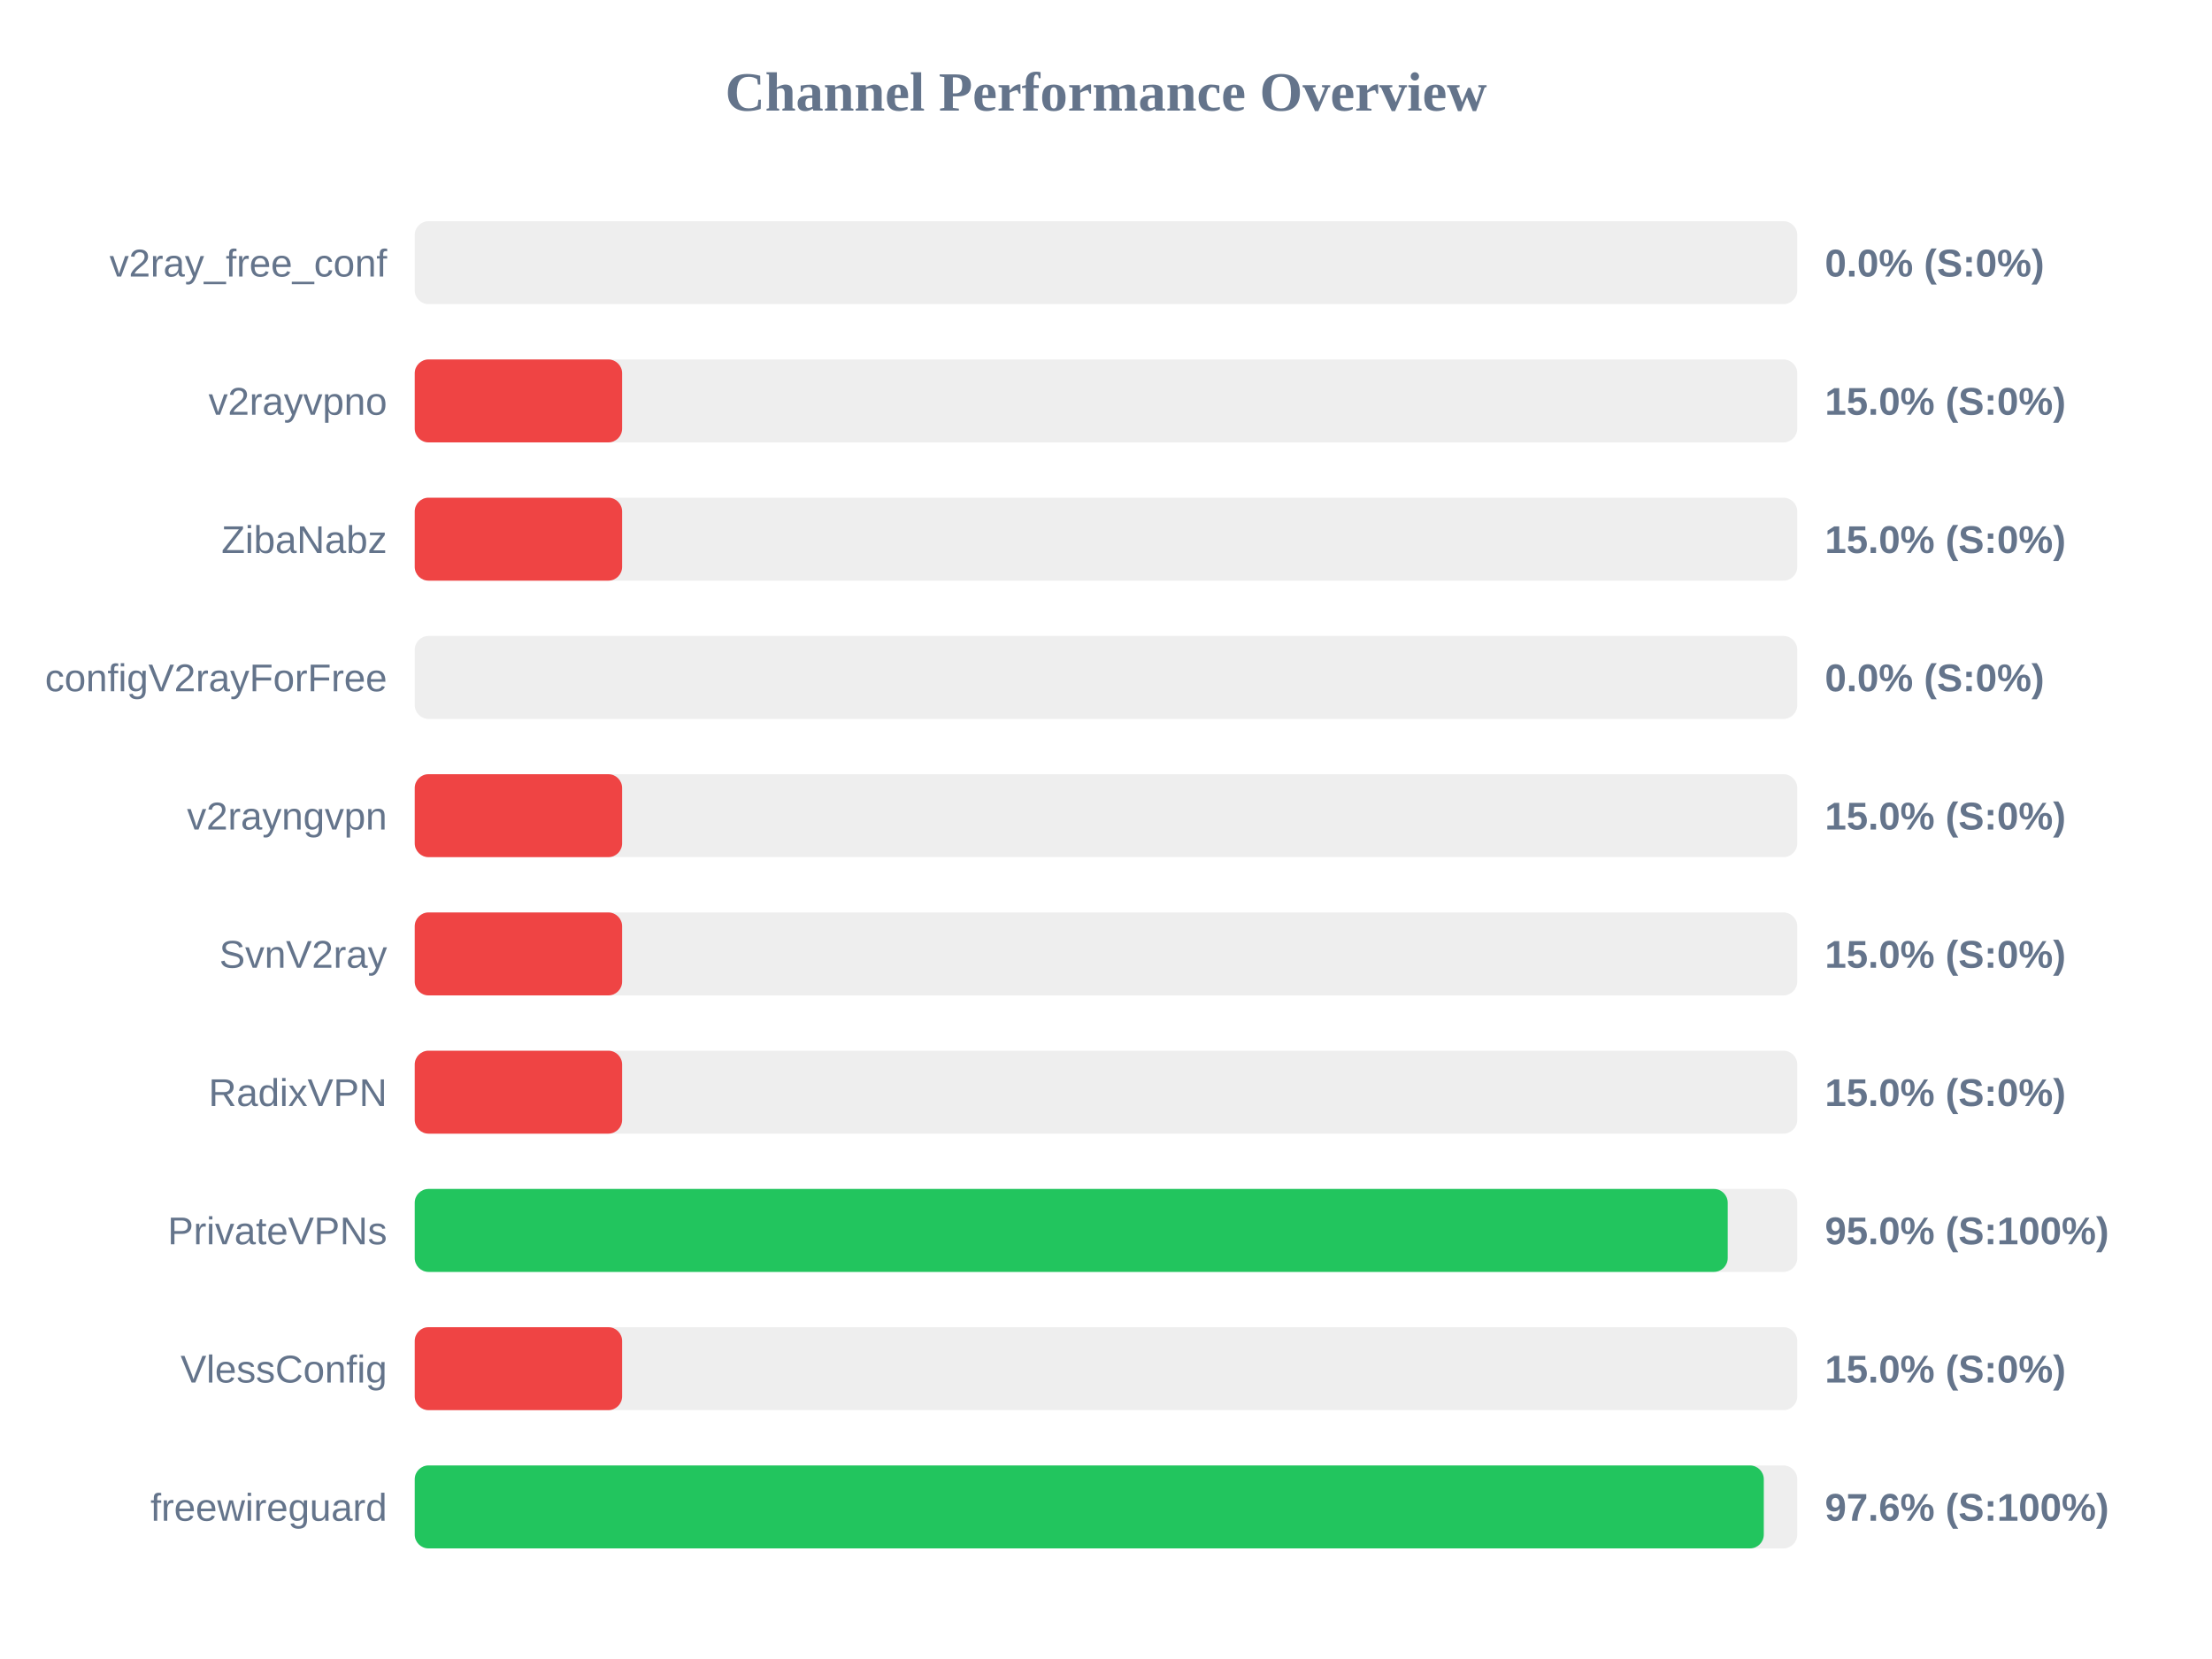
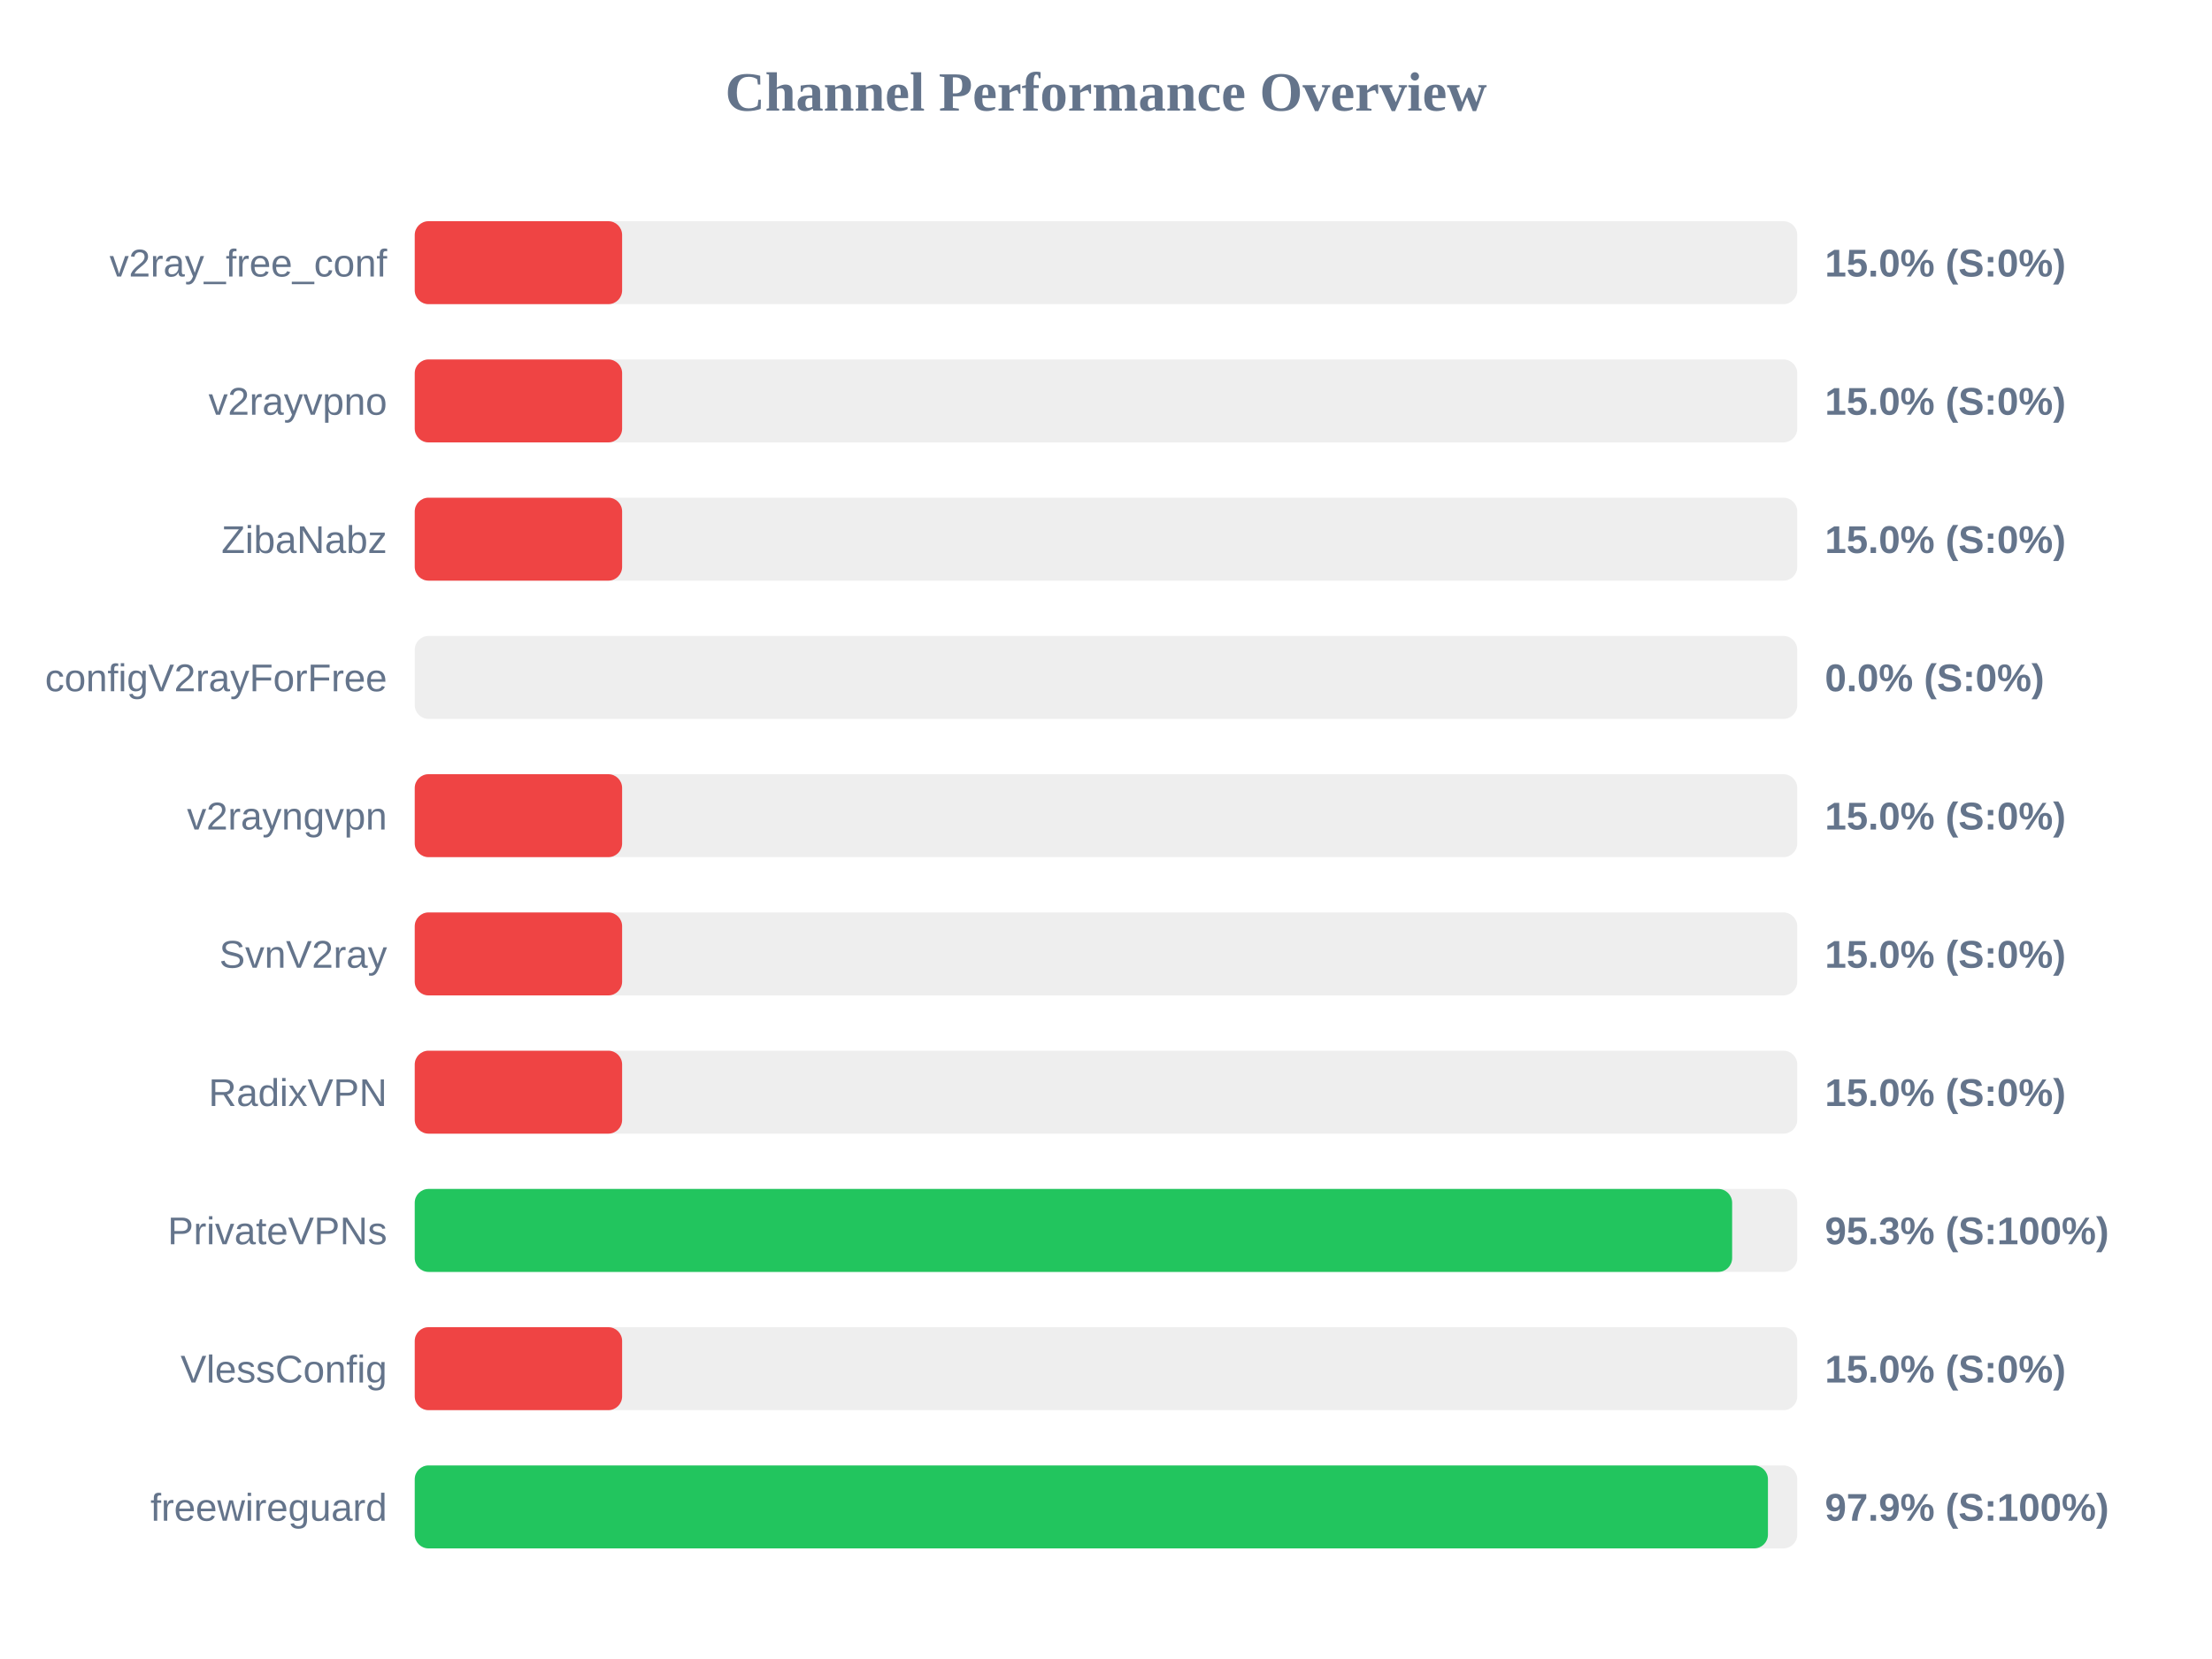
<svg xmlns="http://www.w3.org/2000/svg" width="800" height="600" version="1.1">
  <style>
        .row { font: 14px Arial; fill: #64748b; }
        .score { font: bold 14px Arial; fill: #64748b; }
    </style>
  <text x="400" y="40" text-anchor="middle" font-size="20px" font-weight="bold" fill="#64748b">Channel Performance Overview</text>
  <rect x="150" y="80" width="500" height="30" fill="#eee" rx="5" />
-   <rect x="150" y="80" width="0.0" height="30" fill="#ef4444" rx="5" />
+   <rect x="150" y="80" width="75.0" height="30" fill="#ef4444" rx="5" />
  <text x="140" y="100" text-anchor="end" class="row">v2ray_free_conf</text>
-   <text x="660" y="100" text-anchor="start" class="score">0.0% (S:0%)</text>
+   <text x="660" y="100" text-anchor="start" class="score">15.0% (S:0%)</text>
  <rect x="150" y="130" width="500" height="30" fill="#eee" rx="5" />
  <rect x="150" y="130" width="75.0" height="30" fill="#ef4444" rx="5" />
  <text x="140" y="150" text-anchor="end" class="row">v2rayvpno</text>
  <text x="660" y="150" text-anchor="start" class="score">15.0% (S:0%)</text>
  <rect x="150" y="180" width="500" height="30" fill="#eee" rx="5" />
  <rect x="150" y="180" width="75.0" height="30" fill="#ef4444" rx="5" />
  <text x="140" y="200" text-anchor="end" class="row">ZibaNabz</text>
  <text x="660" y="200" text-anchor="start" class="score">15.0% (S:0%)</text>
  <rect x="150" y="230" width="500" height="30" fill="#eee" rx="5" />
  <rect x="150" y="230" width="0.0" height="30" fill="#ef4444" rx="5" />
  <text x="140" y="250" text-anchor="end" class="row">configV2rayForFree</text>
  <text x="660" y="250" text-anchor="start" class="score">0.0% (S:0%)</text>
  <rect x="150" y="280" width="500" height="30" fill="#eee" rx="5" />
  <rect x="150" y="280" width="75.0" height="30" fill="#ef4444" rx="5" />
  <text x="140" y="300" text-anchor="end" class="row">v2rayngvpn</text>
  <text x="660" y="300" text-anchor="start" class="score">15.0% (S:0%)</text>
  <rect x="150" y="330" width="500" height="30" fill="#eee" rx="5" />
  <rect x="150" y="330" width="75.0" height="30" fill="#ef4444" rx="5" />
  <text x="140" y="350" text-anchor="end" class="row">SvnV2ray</text>
  <text x="660" y="350" text-anchor="start" class="score">15.0% (S:0%)</text>
  <rect x="150" y="380" width="500" height="30" fill="#eee" rx="5" />
  <rect x="150" y="380" width="75.0" height="30" fill="#ef4444" rx="5" />
  <text x="140" y="400" text-anchor="end" class="row">RadixVPN</text>
  <text x="660" y="400" text-anchor="start" class="score">15.0% (S:0%)</text>
  <rect x="150" y="430" width="500" height="30" fill="#eee" rx="5" />
-   <rect x="150" y="430" width="474.85" height="30" fill="#22c55e" rx="5" />
+   <rect x="150" y="430" width="476.45" height="30" fill="#22c55e" rx="5" />
  <text x="140" y="450" text-anchor="end" class="row">PrivateVPNs</text>
-   <text x="660" y="450" text-anchor="start" class="score">95.0% (S:100%)</text>
+   <text x="660" y="450" text-anchor="start" class="score">95.3% (S:100%)</text>
  <rect x="150" y="480" width="500" height="30" fill="#eee" rx="5" />
  <rect x="150" y="480" width="75.0" height="30" fill="#ef4444" rx="5" />
  <text x="140" y="500" text-anchor="end" class="row">VlessConfig</text>
  <text x="660" y="500" text-anchor="start" class="score">15.0% (S:0%)</text>
  <rect x="150" y="530" width="500" height="30" fill="#eee" rx="5" />
-   <rect x="150" y="530" width="487.9" height="30" fill="#22c55e" rx="5" />
+   <rect x="150" y="530" width="489.4" height="30" fill="#22c55e" rx="5" />
  <text x="140" y="550" text-anchor="end" class="row">freewireguard</text>
-   <text x="660" y="550" text-anchor="start" class="score">97.6% (S:100%)</text>
+   <text x="660" y="550" text-anchor="start" class="score">97.9% (S:100%)</text>
</svg>
